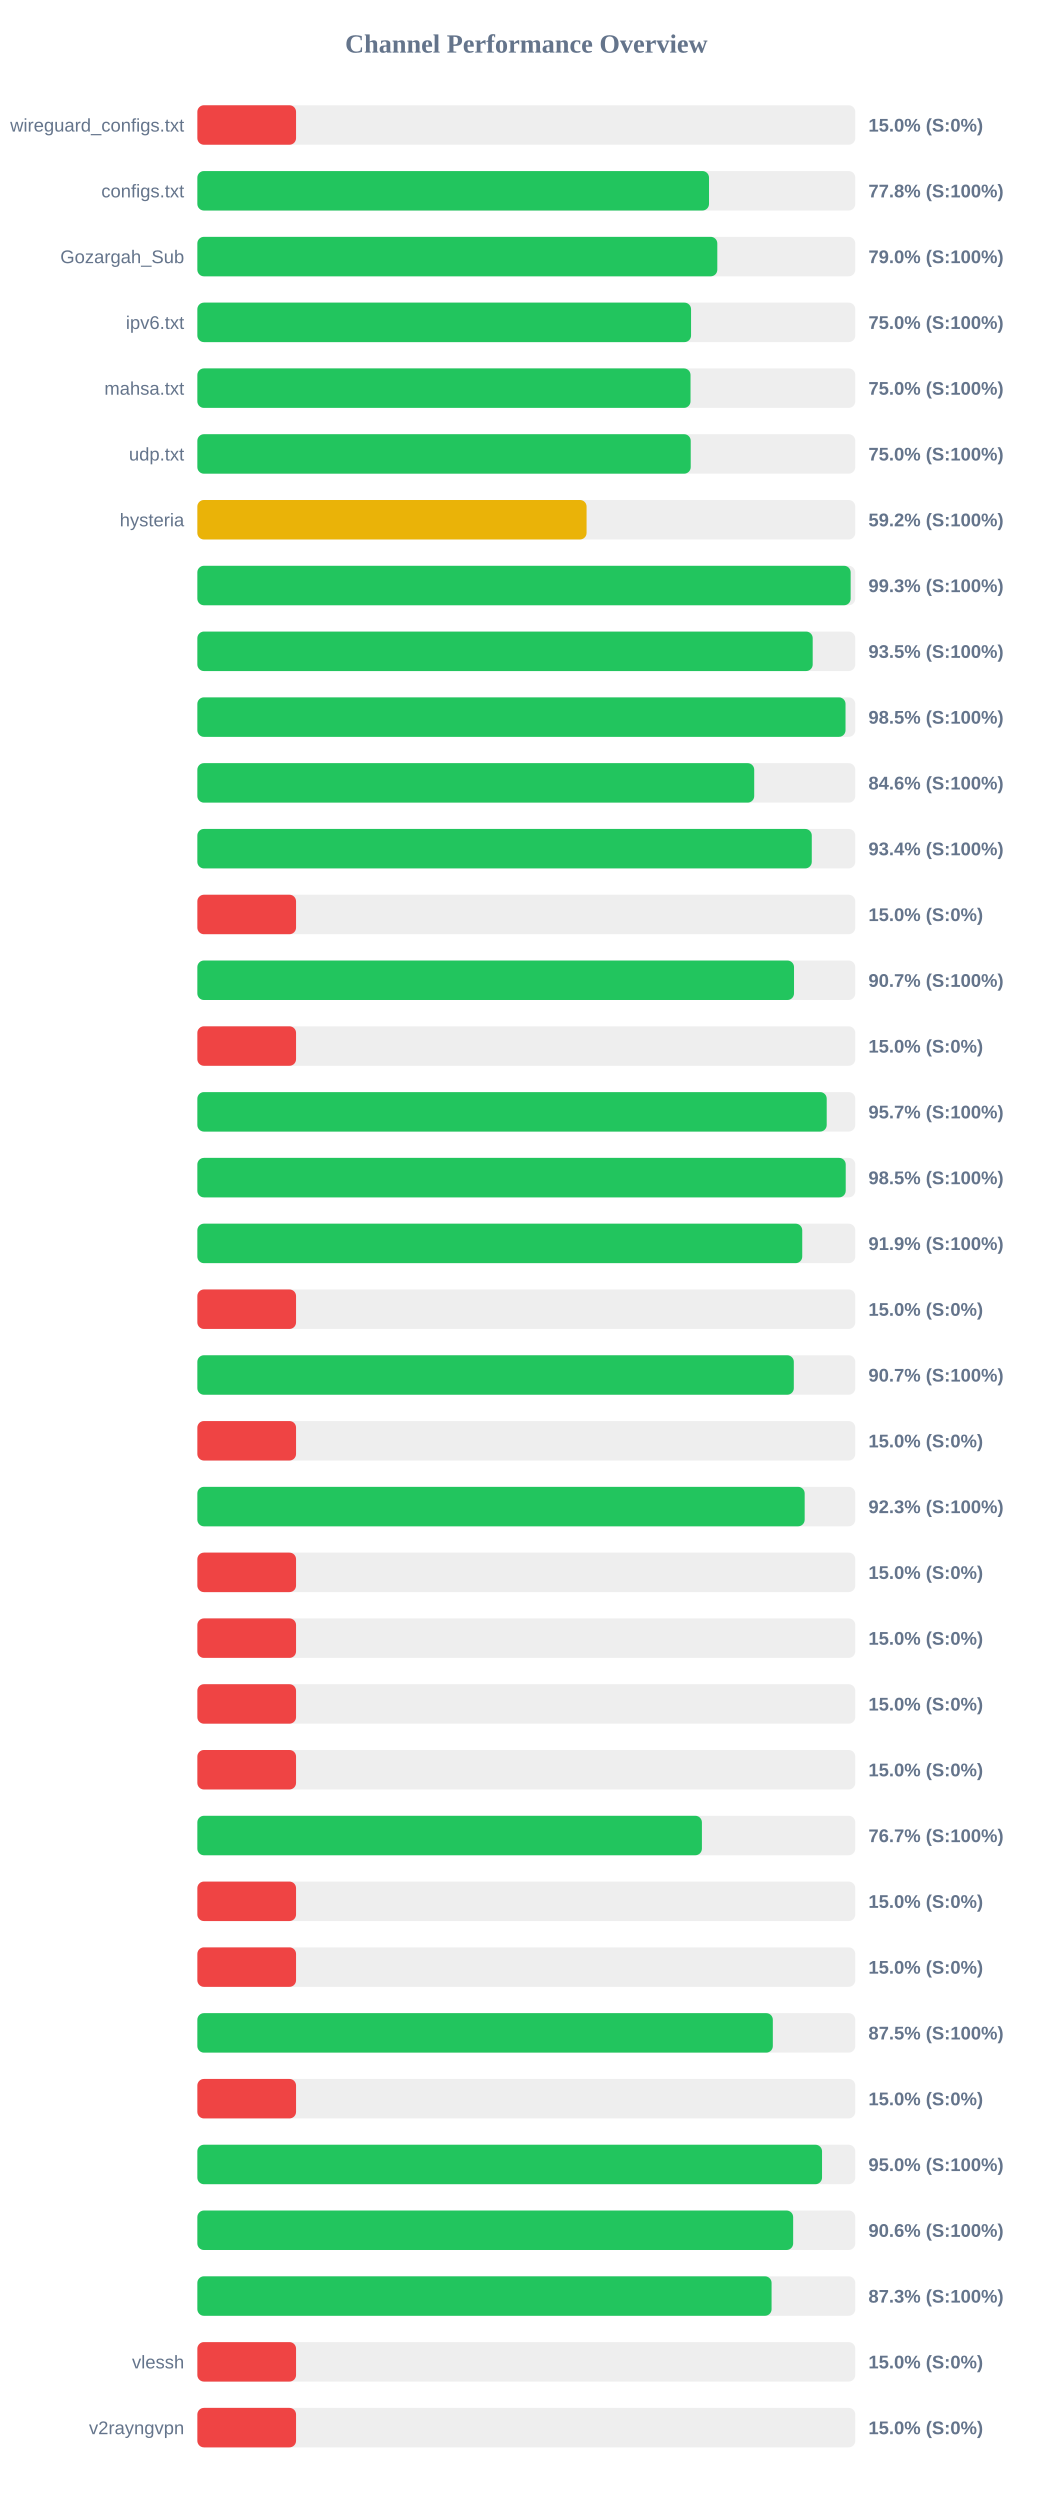
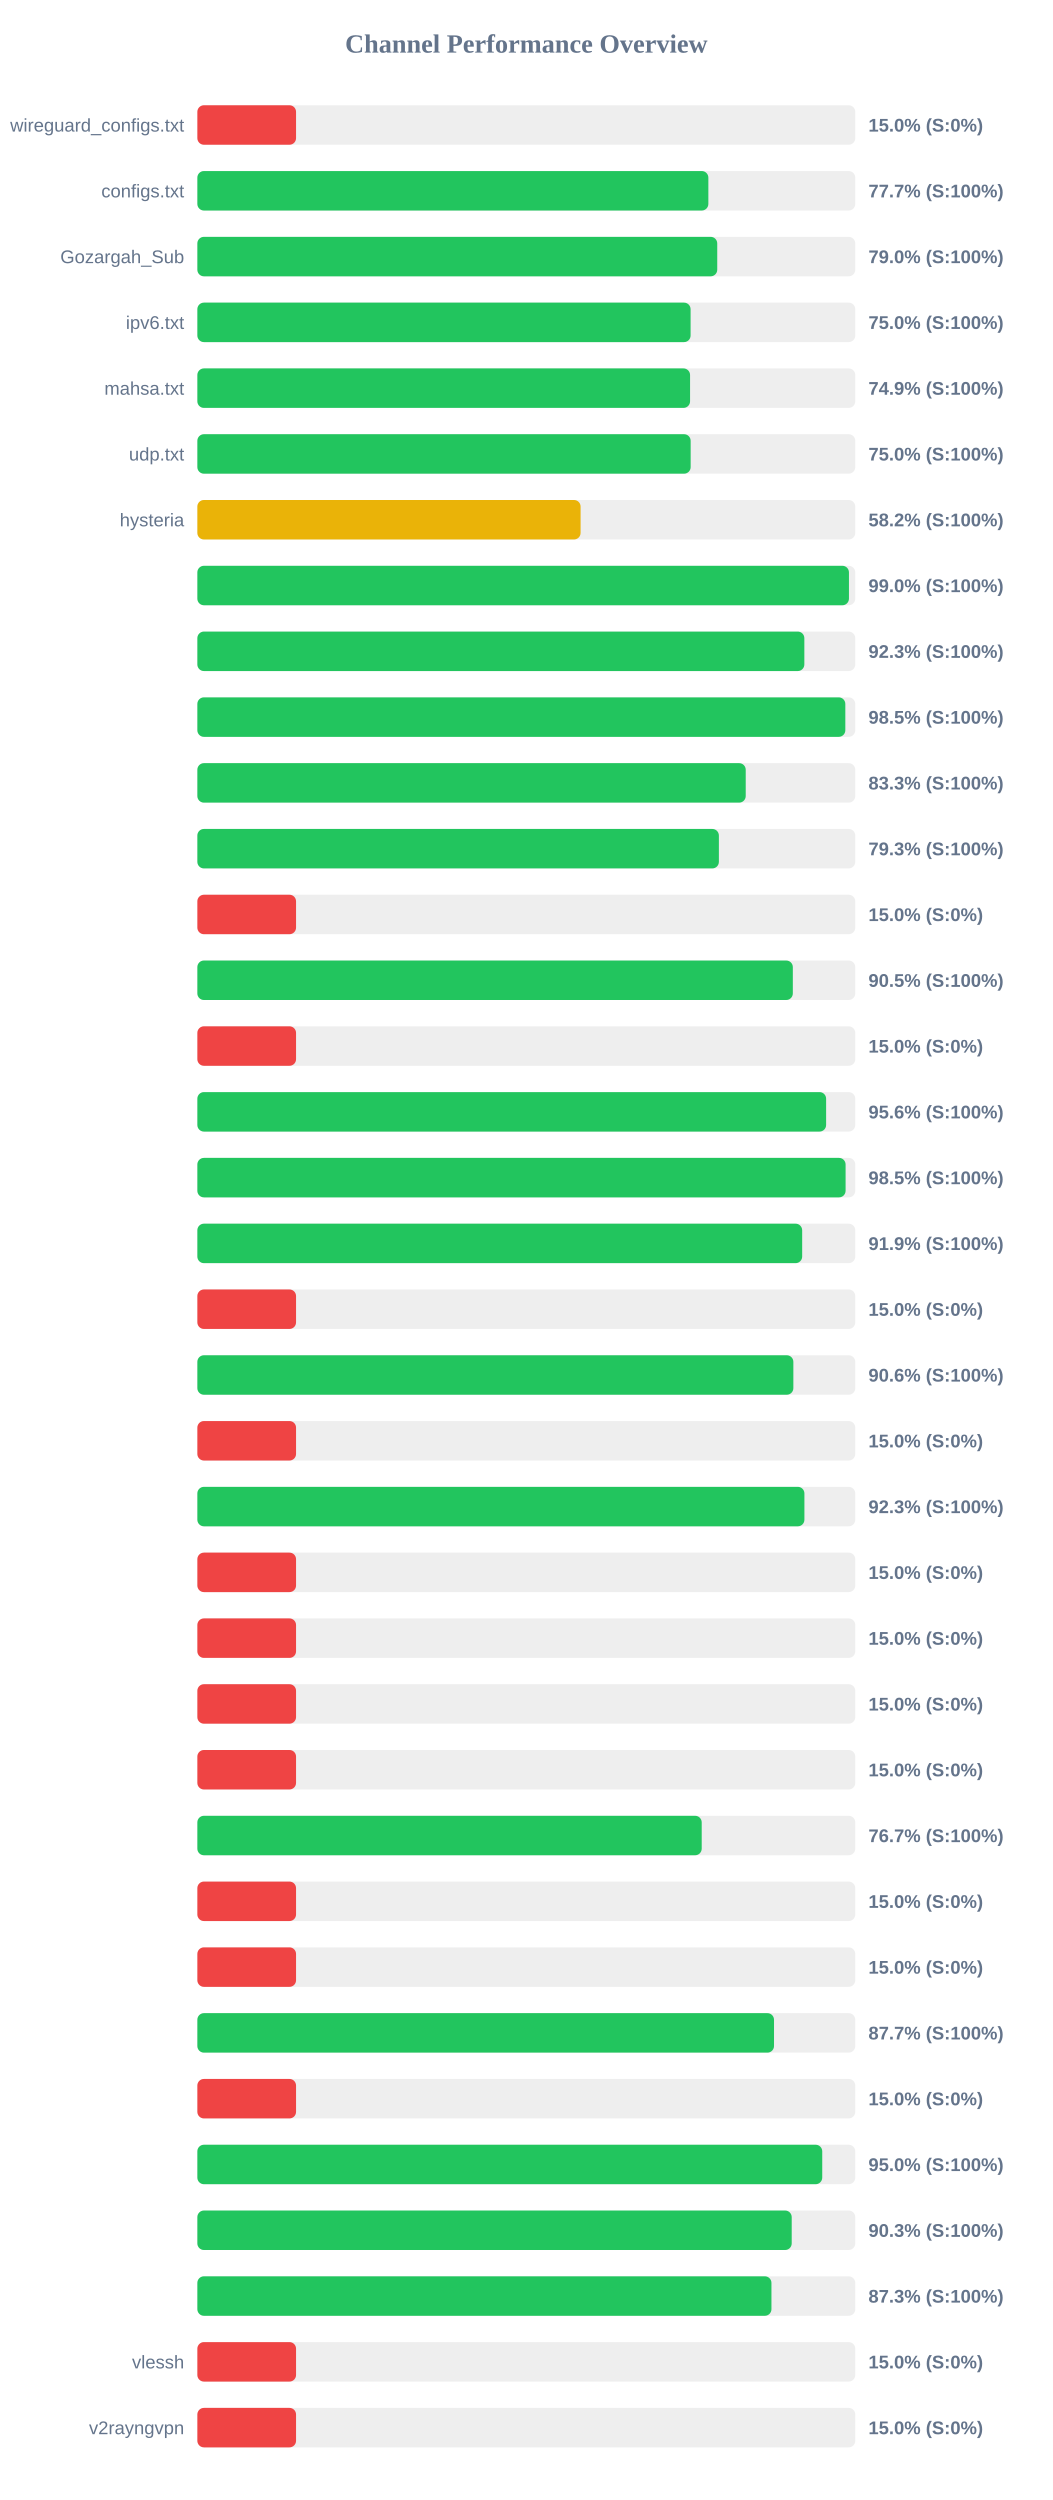
<svg xmlns="http://www.w3.org/2000/svg" width="800" height="1900" version="1.1">
  <style>
        .row { font: 14px Arial; fill: #64748b; }
        .score { font: bold 14px Arial; fill: #64748b; }
    </style>
  <text x="400" y="40" text-anchor="middle" font-size="20px" font-weight="bold" fill="#64748b">Channel Performance Overview</text>
  <rect x="150" y="80" width="500" height="30" fill="#eee" rx="5" />
  <rect x="150" y="80" width="75.0" height="30" fill="#ef4444" rx="5" />
  <text x="140" y="100" text-anchor="end" class="row">wireguard_configs.txt</text>
  <text x="660" y="100" text-anchor="start" class="score">15.0% (S:0%)</text>
  <rect x="150" y="130" width="500" height="30" fill="#eee" rx="5" />
-   <rect x="150" y="130" width="388.85" height="30" fill="#22c55e" rx="5" />
+   <rect x="150" y="130" width="388.35" height="30" fill="#22c55e" rx="5" />
  <text x="140" y="150" text-anchor="end" class="row">configs.txt</text>
-   <text x="660" y="150" text-anchor="start" class="score">77.8% (S:100%)</text>
+   <text x="660" y="150" text-anchor="start" class="score">77.7% (S:100%)</text>
  <rect x="150" y="180" width="500" height="30" fill="#eee" rx="5" />
-   <rect x="150" y="180" width="395.15" height="30" fill="#22c55e" rx="5" />
+   <rect x="150" y="180" width="395.1" height="30" fill="#22c55e" rx="5" />
  <text x="140" y="200" text-anchor="end" class="row">Gozargah_Sub</text>
  <text x="660" y="200" text-anchor="start" class="score">79.0% (S:100%)</text>
  <rect x="150" y="230" width="500" height="30" fill="#eee" rx="5" />
-   <rect x="150" y="230" width="375.2" height="30" fill="#22c55e" rx="5" />
+   <rect x="150" y="230" width="374.85" height="30" fill="#22c55e" rx="5" />
  <text x="140" y="250" text-anchor="end" class="row">ipv6.txt</text>
  <text x="660" y="250" text-anchor="start" class="score">75.0% (S:100%)</text>
  <rect x="150" y="280" width="500" height="30" fill="#eee" rx="5" />
-   <rect x="150" y="280" width="374.8" height="30" fill="#22c55e" rx="5" />
+   <rect x="150" y="280" width="374.45" height="30" fill="#22c55e" rx="5" />
  <text x="140" y="300" text-anchor="end" class="row">mahsa.txt</text>
-   <text x="660" y="300" text-anchor="start" class="score">75.0% (S:100%)</text>
+   <text x="660" y="300" text-anchor="start" class="score">74.9% (S:100%)</text>
  <rect x="150" y="330" width="500" height="30" fill="#eee" rx="5" />
-   <rect x="150" y="330" width="374.95" height="30" fill="#22c55e" rx="5" />
+   <rect x="150" y="330" width="374.9" height="30" fill="#22c55e" rx="5" />
  <text x="140" y="350" text-anchor="end" class="row">udp.txt</text>
  <text x="660" y="350" text-anchor="start" class="score">75.0% (S:100%)</text>
  <rect x="150" y="380" width="500" height="30" fill="#eee" rx="5" />
-   <rect x="150" y="380" width="295.8" height="30" fill="#eab308" rx="5" />
+   <rect x="150" y="380" width="291.25" height="30" fill="#eab308" rx="5" />
  <text x="140" y="400" text-anchor="end" class="row">hysteria</text>
-   <text x="660" y="400" text-anchor="start" class="score">59.2% (S:100%)</text>
+   <text x="660" y="400" text-anchor="start" class="score">58.2% (S:100%)</text>
  <rect x="150" y="430" width="500" height="30" fill="#eee" rx="5" />
-   <rect x="150" y="430" width="496.5" height="30" fill="#22c55e" rx="5" />
+   <rect x="150" y="430" width="495.2" height="30" fill="#22c55e" rx="5" />
  <text x="140" y="450" text-anchor="end" class="row" />
-   <text x="660" y="450" text-anchor="start" class="score">99.3% (S:100%)</text>
+   <text x="660" y="450" text-anchor="start" class="score">99.0% (S:100%)</text>
  <rect x="150" y="480" width="500" height="30" fill="#eee" rx="5" />
-   <rect x="150" y="480" width="467.65" height="30" fill="#22c55e" rx="5" />
+   <rect x="150" y="480" width="461.3" height="30" fill="#22c55e" rx="5" />
  <text x="140" y="500" text-anchor="end" class="row" />
-   <text x="660" y="500" text-anchor="start" class="score">93.5% (S:100%)</text>
+   <text x="660" y="500" text-anchor="start" class="score">92.3% (S:100%)</text>
  <rect x="150" y="530" width="500" height="30" fill="#eee" rx="5" />
-   <rect x="150" y="530" width="492.6" height="30" fill="#22c55e" rx="5" />
+   <rect x="150" y="530" width="492.45" height="30" fill="#22c55e" rx="5" />
  <text x="140" y="550" text-anchor="end" class="row" />
  <text x="660" y="550" text-anchor="start" class="score">98.5% (S:100%)</text>
  <rect x="150" y="580" width="500" height="30" fill="#eee" rx="5" />
-   <rect x="150" y="580" width="423.2" height="30" fill="#22c55e" rx="5" />
+   <rect x="150" y="580" width="416.75" height="30" fill="#22c55e" rx="5" />
  <text x="140" y="600" text-anchor="end" class="row" />
-   <text x="660" y="600" text-anchor="start" class="score">84.6% (S:100%)</text>
+   <text x="660" y="600" text-anchor="start" class="score">83.3% (S:100%)</text>
  <rect x="150" y="630" width="500" height="30" fill="#eee" rx="5" />
-   <rect x="150" y="630" width="466.95" height="30" fill="#22c55e" rx="5" />
+   <rect x="150" y="630" width="396.35" height="30" fill="#22c55e" rx="5" />
  <text x="140" y="650" text-anchor="end" class="row" />
-   <text x="660" y="650" text-anchor="start" class="score">93.4% (S:100%)</text>
+   <text x="660" y="650" text-anchor="start" class="score">79.3% (S:100%)</text>
  <rect x="150" y="680" width="500" height="30" fill="#eee" rx="5" />
  <rect x="150" y="680" width="75.0" height="30" fill="#ef4444" rx="5" />
  <text x="140" y="700" text-anchor="end" class="row" />
  <text x="660" y="700" text-anchor="start" class="score">15.0% (S:0%)</text>
  <rect x="150" y="730" width="500" height="30" fill="#eee" rx="5" />
-   <rect x="150" y="730" width="453.45" height="30" fill="#22c55e" rx="5" />
+   <rect x="150" y="730" width="452.55" height="30" fill="#22c55e" rx="5" />
  <text x="140" y="750" text-anchor="end" class="row" />
-   <text x="660" y="750" text-anchor="start" class="score">90.7% (S:100%)</text>
+   <text x="660" y="750" text-anchor="start" class="score">90.5% (S:100%)</text>
  <rect x="150" y="780" width="500" height="30" fill="#eee" rx="5" />
  <rect x="150" y="780" width="75.0" height="30" fill="#ef4444" rx="5" />
  <text x="140" y="800" text-anchor="end" class="row" />
  <text x="660" y="800" text-anchor="start" class="score">15.0% (S:0%)</text>
  <rect x="150" y="830" width="500" height="30" fill="#eee" rx="5" />
-   <rect x="150" y="830" width="478.3" height="30" fill="#22c55e" rx="5" />
+   <rect x="150" y="830" width="477.85" height="30" fill="#22c55e" rx="5" />
  <text x="140" y="850" text-anchor="end" class="row" />
-   <text x="660" y="850" text-anchor="start" class="score">95.7% (S:100%)</text>
+   <text x="660" y="850" text-anchor="start" class="score">95.6% (S:100%)</text>
  <rect x="150" y="880" width="500" height="30" fill="#eee" rx="5" />
-   <rect x="150" y="880" width="492.75" height="30" fill="#22c55e" rx="5" />
+   <rect x="150" y="880" width="492.65" height="30" fill="#22c55e" rx="5" />
  <text x="140" y="900" text-anchor="end" class="row" />
  <text x="660" y="900" text-anchor="start" class="score">98.5% (S:100%)</text>
  <rect x="150" y="930" width="500" height="30" fill="#eee" rx="5" />
-   <rect x="150" y="930" width="459.7" height="30" fill="#22c55e" rx="5" />
+   <rect x="150" y="930" width="459.65" height="30" fill="#22c55e" rx="5" />
  <text x="140" y="950" text-anchor="end" class="row" />
  <text x="660" y="950" text-anchor="start" class="score">91.9% (S:100%)</text>
  <rect x="150" y="980" width="500" height="30" fill="#eee" rx="5" />
  <rect x="150" y="980" width="75.0" height="30" fill="#ef4444" rx="5" />
  <text x="140" y="1000" text-anchor="end" class="row" />
  <text x="660" y="1000" text-anchor="start" class="score">15.0% (S:0%)</text>
  <rect x="150" y="1030" width="500" height="30" fill="#eee" rx="5" />
-   <rect x="150" y="1030" width="453.3" height="30" fill="#22c55e" rx="5" />
+   <rect x="150" y="1030" width="452.95" height="30" fill="#22c55e" rx="5" />
  <text x="140" y="1050" text-anchor="end" class="row" />
-   <text x="660" y="1050" text-anchor="start" class="score">90.7% (S:100%)</text>
+   <text x="660" y="1050" text-anchor="start" class="score">90.6% (S:100%)</text>
  <rect x="150" y="1080" width="500" height="30" fill="#eee" rx="5" />
  <rect x="150" y="1080" width="75.0" height="30" fill="#ef4444" rx="5" />
  <text x="140" y="1100" text-anchor="end" class="row" />
  <text x="660" y="1100" text-anchor="start" class="score">15.0% (S:0%)</text>
  <rect x="150" y="1130" width="500" height="30" fill="#eee" rx="5" />
-   <rect x="150" y="1130" width="461.55" height="30" fill="#22c55e" rx="5" />
+   <rect x="150" y="1130" width="461.35" height="30" fill="#22c55e" rx="5" />
  <text x="140" y="1150" text-anchor="end" class="row" />
  <text x="660" y="1150" text-anchor="start" class="score">92.3% (S:100%)</text>
  <rect x="150" y="1180" width="500" height="30" fill="#eee" rx="5" />
  <rect x="150" y="1180" width="75.0" height="30" fill="#ef4444" rx="5" />
  <text x="140" y="1200" text-anchor="end" class="row" />
  <text x="660" y="1200" text-anchor="start" class="score">15.0% (S:0%)</text>
  <rect x="150" y="1230" width="500" height="30" fill="#eee" rx="5" />
  <rect x="150" y="1230" width="75.0" height="30" fill="#ef4444" rx="5" />
  <text x="140" y="1250" text-anchor="end" class="row" />
  <text x="660" y="1250" text-anchor="start" class="score">15.0% (S:0%)</text>
  <rect x="150" y="1280" width="500" height="30" fill="#eee" rx="5" />
  <rect x="150" y="1280" width="75.0" height="30" fill="#ef4444" rx="5" />
  <text x="140" y="1300" text-anchor="end" class="row" />
  <text x="660" y="1300" text-anchor="start" class="score">15.0% (S:0%)</text>
  <rect x="150" y="1330" width="500" height="30" fill="#eee" rx="5" />
  <rect x="150" y="1330" width="75.0" height="30" fill="#ef4444" rx="5" />
  <text x="140" y="1350" text-anchor="end" class="row" />
  <text x="660" y="1350" text-anchor="start" class="score">15.0% (S:0%)</text>
  <rect x="150" y="1380" width="500" height="30" fill="#eee" rx="5" />
-   <rect x="150" y="1380" width="383.45" height="30" fill="#22c55e" rx="5" />
+   <rect x="150" y="1380" width="383.3" height="30" fill="#22c55e" rx="5" />
  <text x="140" y="1400" text-anchor="end" class="row" />
  <text x="660" y="1400" text-anchor="start" class="score">76.7% (S:100%)</text>
  <rect x="150" y="1430" width="500" height="30" fill="#eee" rx="5" />
  <rect x="150" y="1430" width="75.0" height="30" fill="#ef4444" rx="5" />
  <text x="140" y="1450" text-anchor="end" class="row" />
  <text x="660" y="1450" text-anchor="start" class="score">15.0% (S:0%)</text>
  <rect x="150" y="1480" width="500" height="30" fill="#eee" rx="5" />
  <rect x="150" y="1480" width="75.0" height="30" fill="#ef4444" rx="5" />
  <text x="140" y="1500" text-anchor="end" class="row" />
  <text x="660" y="1500" text-anchor="start" class="score">15.0% (S:0%)</text>
  <rect x="150" y="1530" width="500" height="30" fill="#eee" rx="5" />
-   <rect x="150" y="1530" width="437.35" height="30" fill="#22c55e" rx="5" />
+   <rect x="150" y="1530" width="438.25" height="30" fill="#22c55e" rx="5" />
  <text x="140" y="1550" text-anchor="end" class="row" />
-   <text x="660" y="1550" text-anchor="start" class="score">87.5% (S:100%)</text>
+   <text x="660" y="1550" text-anchor="start" class="score">87.7% (S:100%)</text>
  <rect x="150" y="1580" width="500" height="30" fill="#eee" rx="5" />
  <rect x="150" y="1580" width="75.0" height="30" fill="#ef4444" rx="5" />
  <text x="140" y="1600" text-anchor="end" class="row" />
  <text x="660" y="1600" text-anchor="start" class="score">15.0% (S:0%)</text>
  <rect x="150" y="1630" width="500" height="30" fill="#eee" rx="5" />
-   <rect x="150" y="1630" width="474.75" height="30" fill="#22c55e" rx="5" />
+   <rect x="150" y="1630" width="474.9" height="30" fill="#22c55e" rx="5" />
  <text x="140" y="1650" text-anchor="end" class="row" />
  <text x="660" y="1650" text-anchor="start" class="score">95.0% (S:100%)</text>
  <rect x="150" y="1680" width="500" height="30" fill="#eee" rx="5" />
-   <rect x="150" y="1680" width="452.8" height="30" fill="#22c55e" rx="5" />
+   <rect x="150" y="1680" width="451.7" height="30" fill="#22c55e" rx="5" />
  <text x="140" y="1700" text-anchor="end" class="row" />
-   <text x="660" y="1700" text-anchor="start" class="score">90.6% (S:100%)</text>
+   <text x="660" y="1700" text-anchor="start" class="score">90.3% (S:100%)</text>
  <rect x="150" y="1730" width="500" height="30" fill="#eee" rx="5" />
-   <rect x="150" y="1730" width="436.4" height="30" fill="#22c55e" rx="5" />
+   <rect x="150" y="1730" width="436.3" height="30" fill="#22c55e" rx="5" />
  <text x="140" y="1750" text-anchor="end" class="row" />
  <text x="660" y="1750" text-anchor="start" class="score">87.3% (S:100%)</text>
  <rect x="150" y="1780" width="500" height="30" fill="#eee" rx="5" />
  <rect x="150" y="1780" width="75.0" height="30" fill="#ef4444" rx="5" />
  <text x="140" y="1800" text-anchor="end" class="row">vlessh</text>
  <text x="660" y="1800" text-anchor="start" class="score">15.0% (S:0%)</text>
  <rect x="150" y="1830" width="500" height="30" fill="#eee" rx="5" />
  <rect x="150" y="1830" width="75.0" height="30" fill="#ef4444" rx="5" />
  <text x="140" y="1850" text-anchor="end" class="row">v2rayngvpn</text>
  <text x="660" y="1850" text-anchor="start" class="score">15.0% (S:0%)</text>
</svg>
